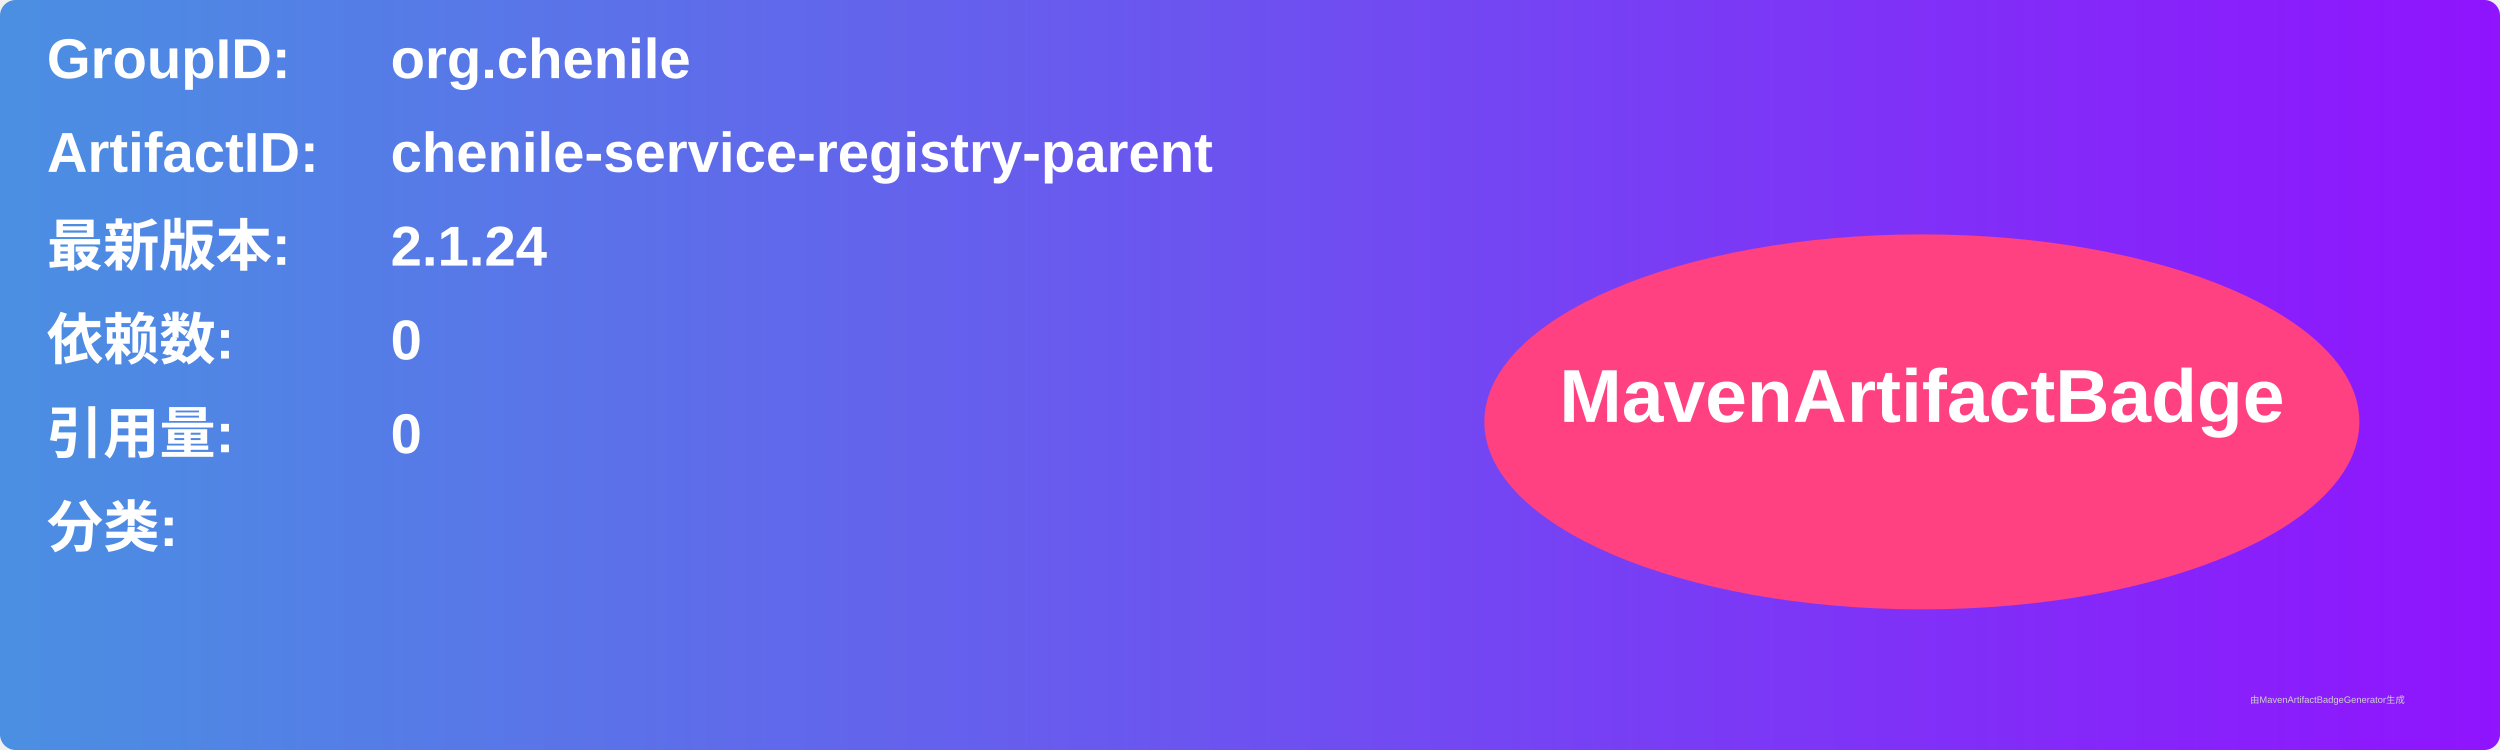
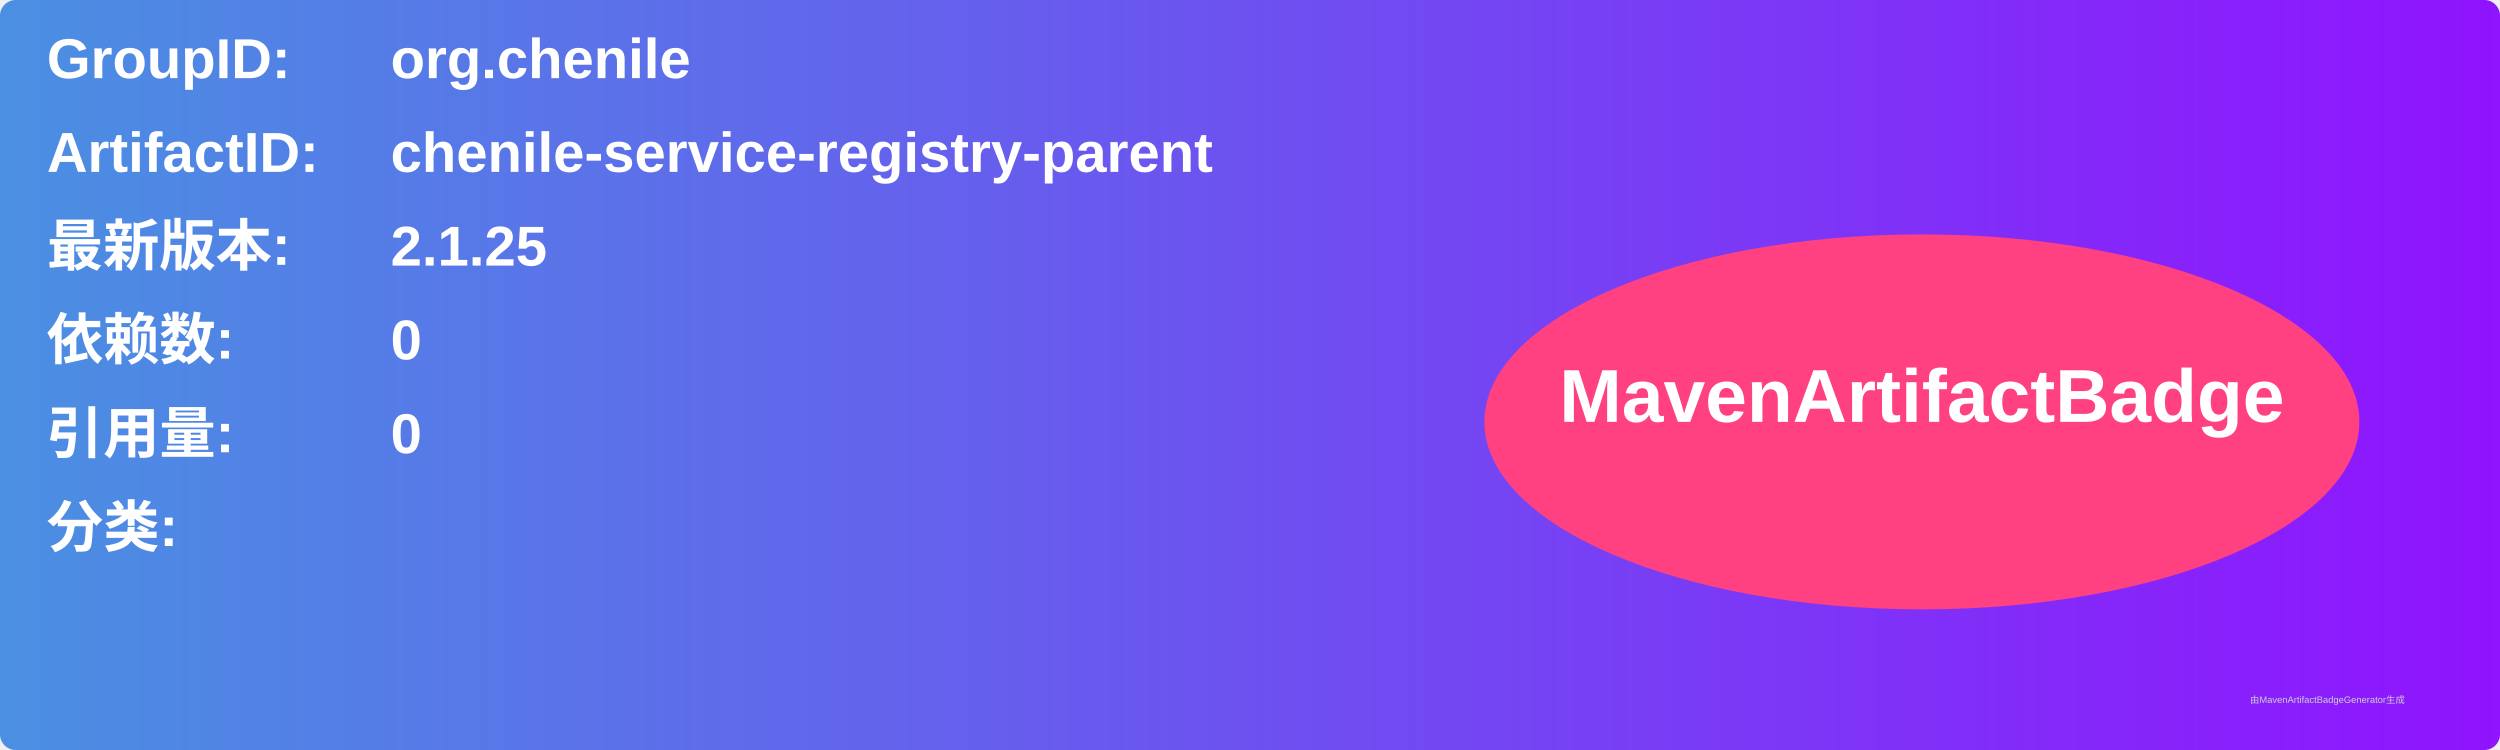
<svg xmlns="http://www.w3.org/2000/svg" width="800" height="240" viewBox="0 0 800 240">
  <linearGradient id="grad" x1="0%" y1="0%" x2="100%" y2="0%">
    <stop offset="0%" stop-color="#4a90e2" />
    <stop offset="100%" stop-color="#9013fe" />
  </linearGradient>
  <rect width="100%" height="100%" rx="5" ry="5" fill="url(#grad)" />
  <g transform="translate(15, 15)">
    <text x="0" y="10" font-family="Arial" font-size="18" fill="white" font-weight="bold" width="260">GroupID:</text>
    <text x="110" y="10" font-family="Arial" font-size="18" fill="white" font-weight="bold" width="460">org.chenile</text>
    <text x="0" y="40" font-family="Arial" font-size="18" fill="white" font-weight="bold" width="260">ArtifactID:</text>
    <text x="110" y="40" font-family="Arial" font-size="18" fill="white" font-weight="bold" width="460">chenile-service-registry-parent</text>
    <text x="0" y="70" font-family="Arial" font-size="18" fill="white" font-weight="bold">最新版本:</text>
    <text x="110" y="70" font-family="Arial" font-size="18" fill="white" font-weight="bold">
-       <tspan font-weight="bold">2.1.24</tspan>
+       <tspan font-weight="bold">2.1.25</tspan>
    </text>
    <text x="0" y="100" font-family="Arial" font-size="18" fill="white" font-weight="bold">依赖数: </text>
    <text x="110" y="100" font-family="Arial" font-size="18" fill="white">
      <tspan font-weight="bold">0</tspan>
    </text>
    <text x="0" y="130" font-family="Arial" font-size="18" fill="white" font-weight="bold">引用量: </text>
    <text x="110" y="130" font-family="Arial" font-size="18" fill="white">
      <tspan font-weight="bold">0</tspan>
    </text>
    <text x="0" y="160" font-family="Arial" font-size="18" fill="white" font-weight="bold">分类:</text>
    <text x="10" y="190" font-family="Arial" font-size="10" fill="white">
      <tspan font-weight="bold" />
    </text>
    <ellipse cx="600" cy="120" rx="140" ry="60" fill="#ff4081" />
    <text x="600" y="120" text-anchor="middle" font-family="Arial" font-size="24" fill="white" font-weight="bold">MavenArtifactBadge</text>
  </g>
  <text x="720" y="225" font-family="Arial" font-size="3" fill="#d0d0d0">由MavenArtifactBadgeGenerator生成</text>
</svg>
